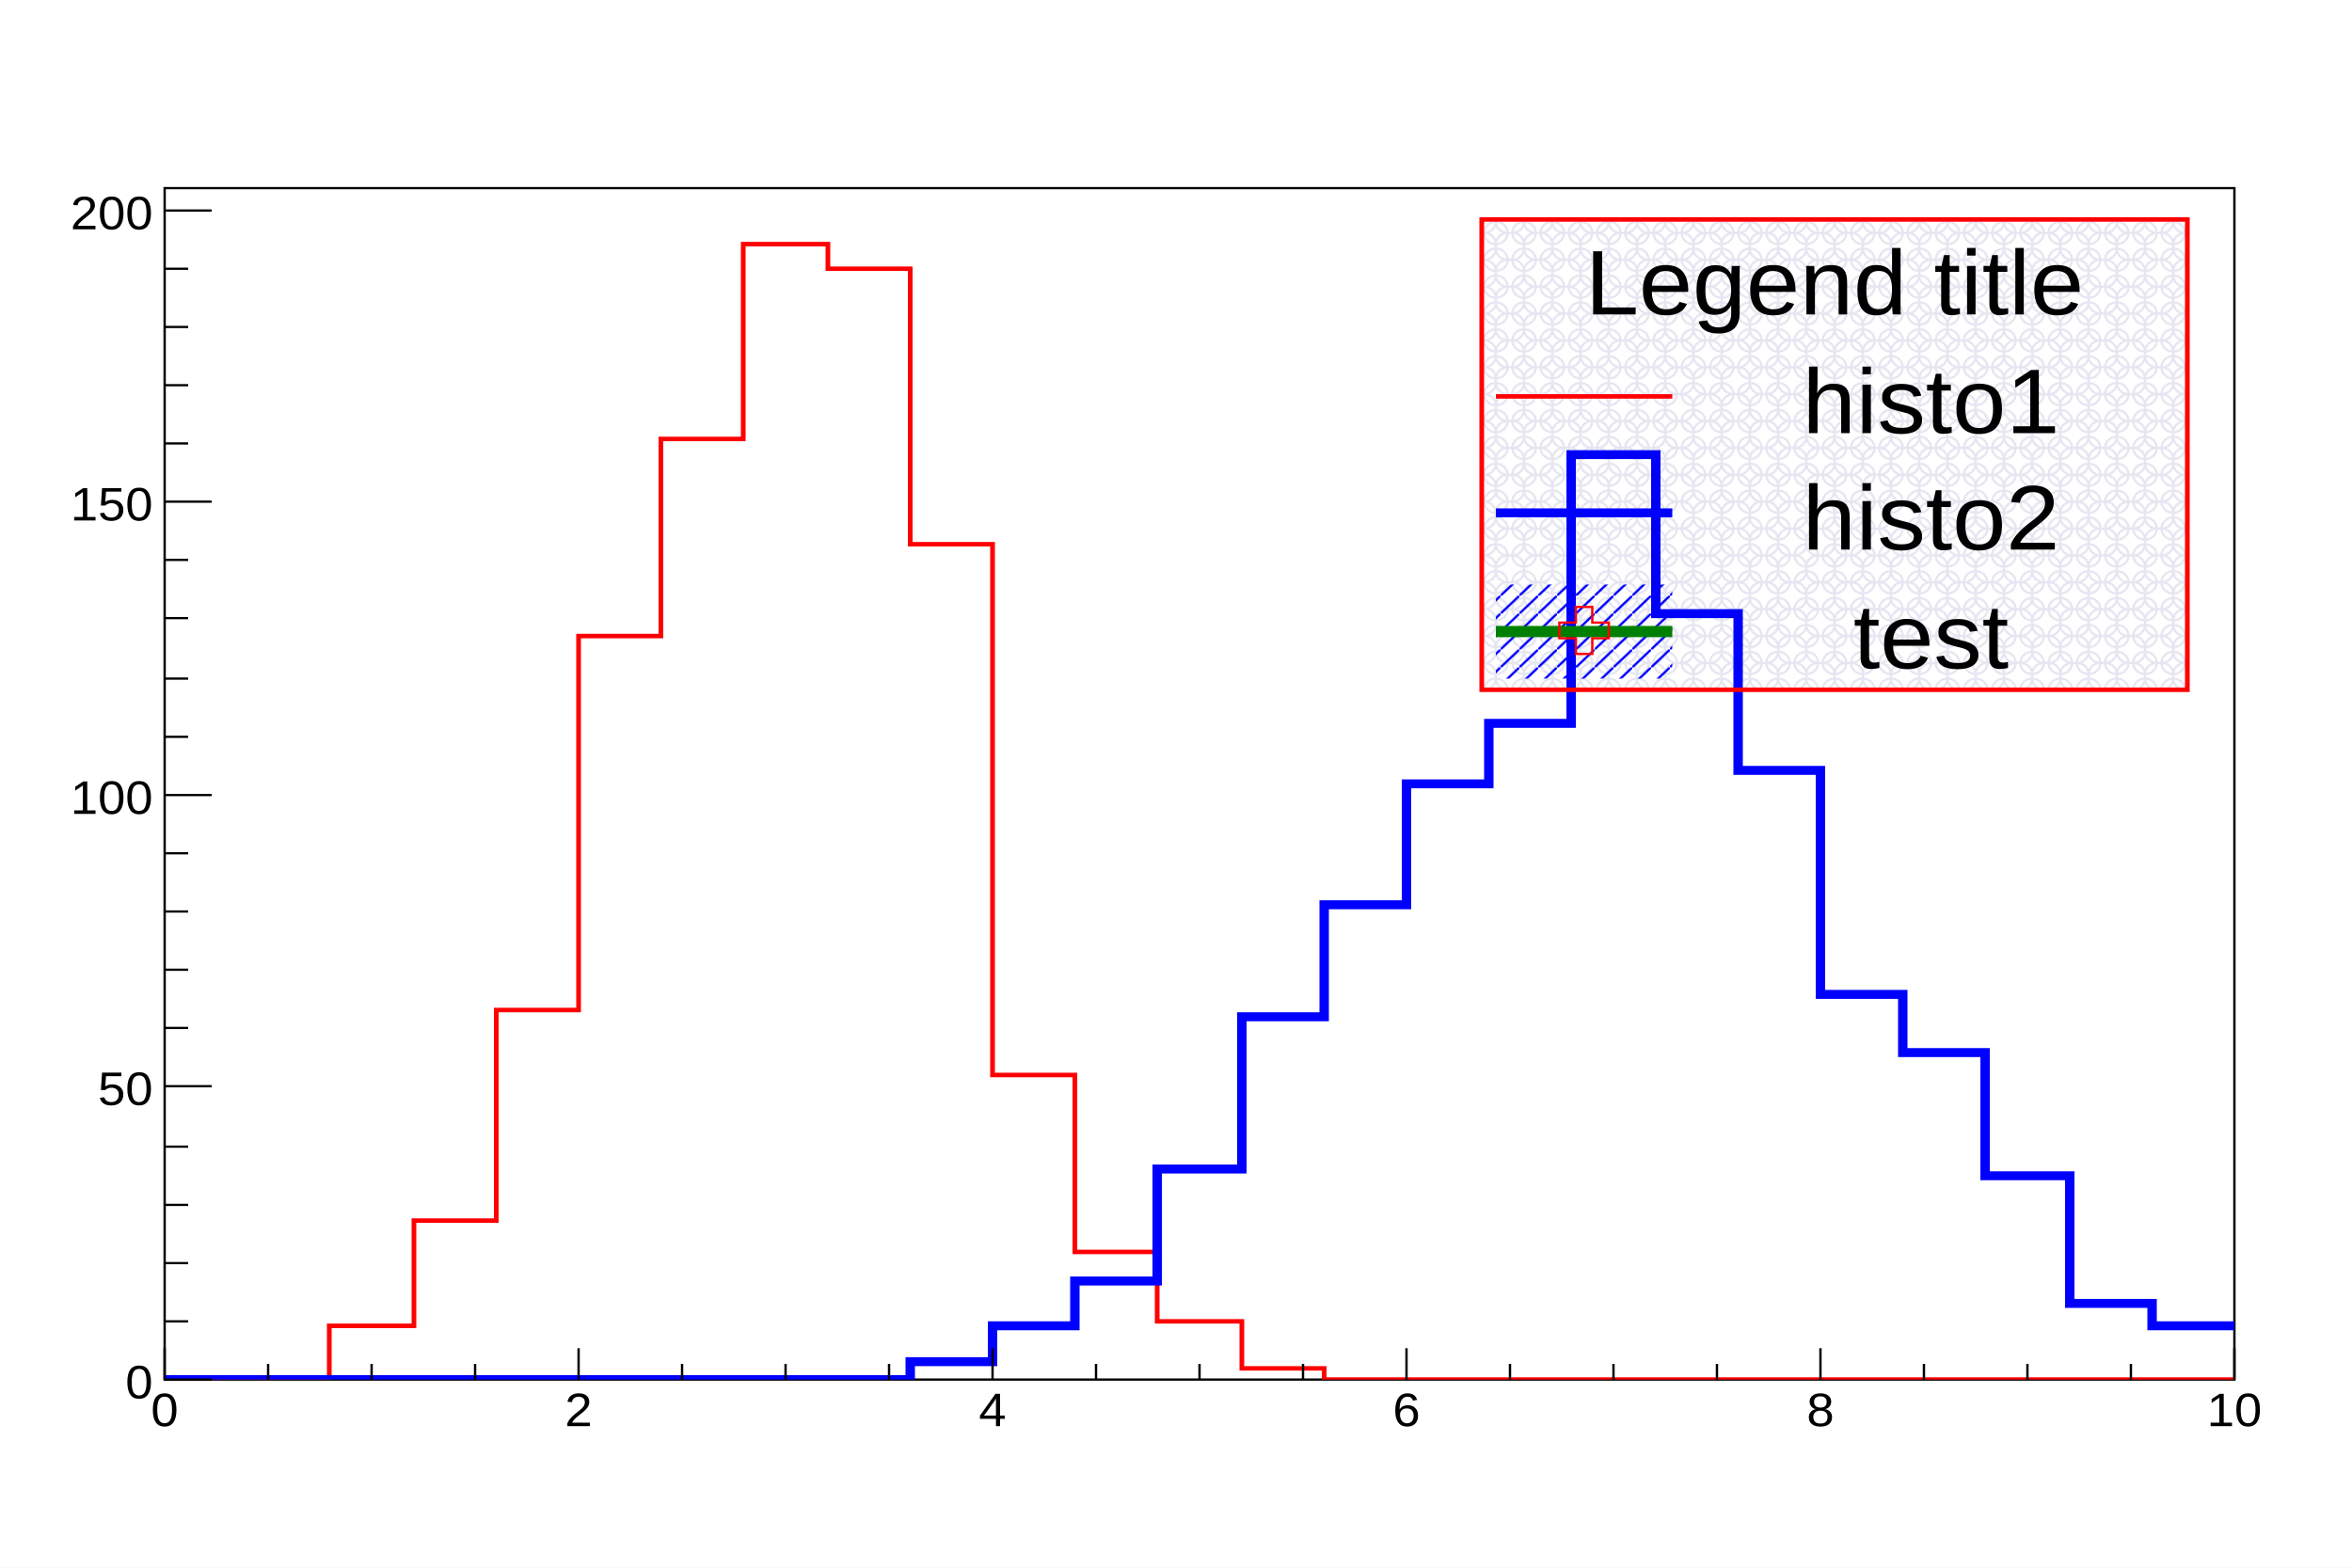
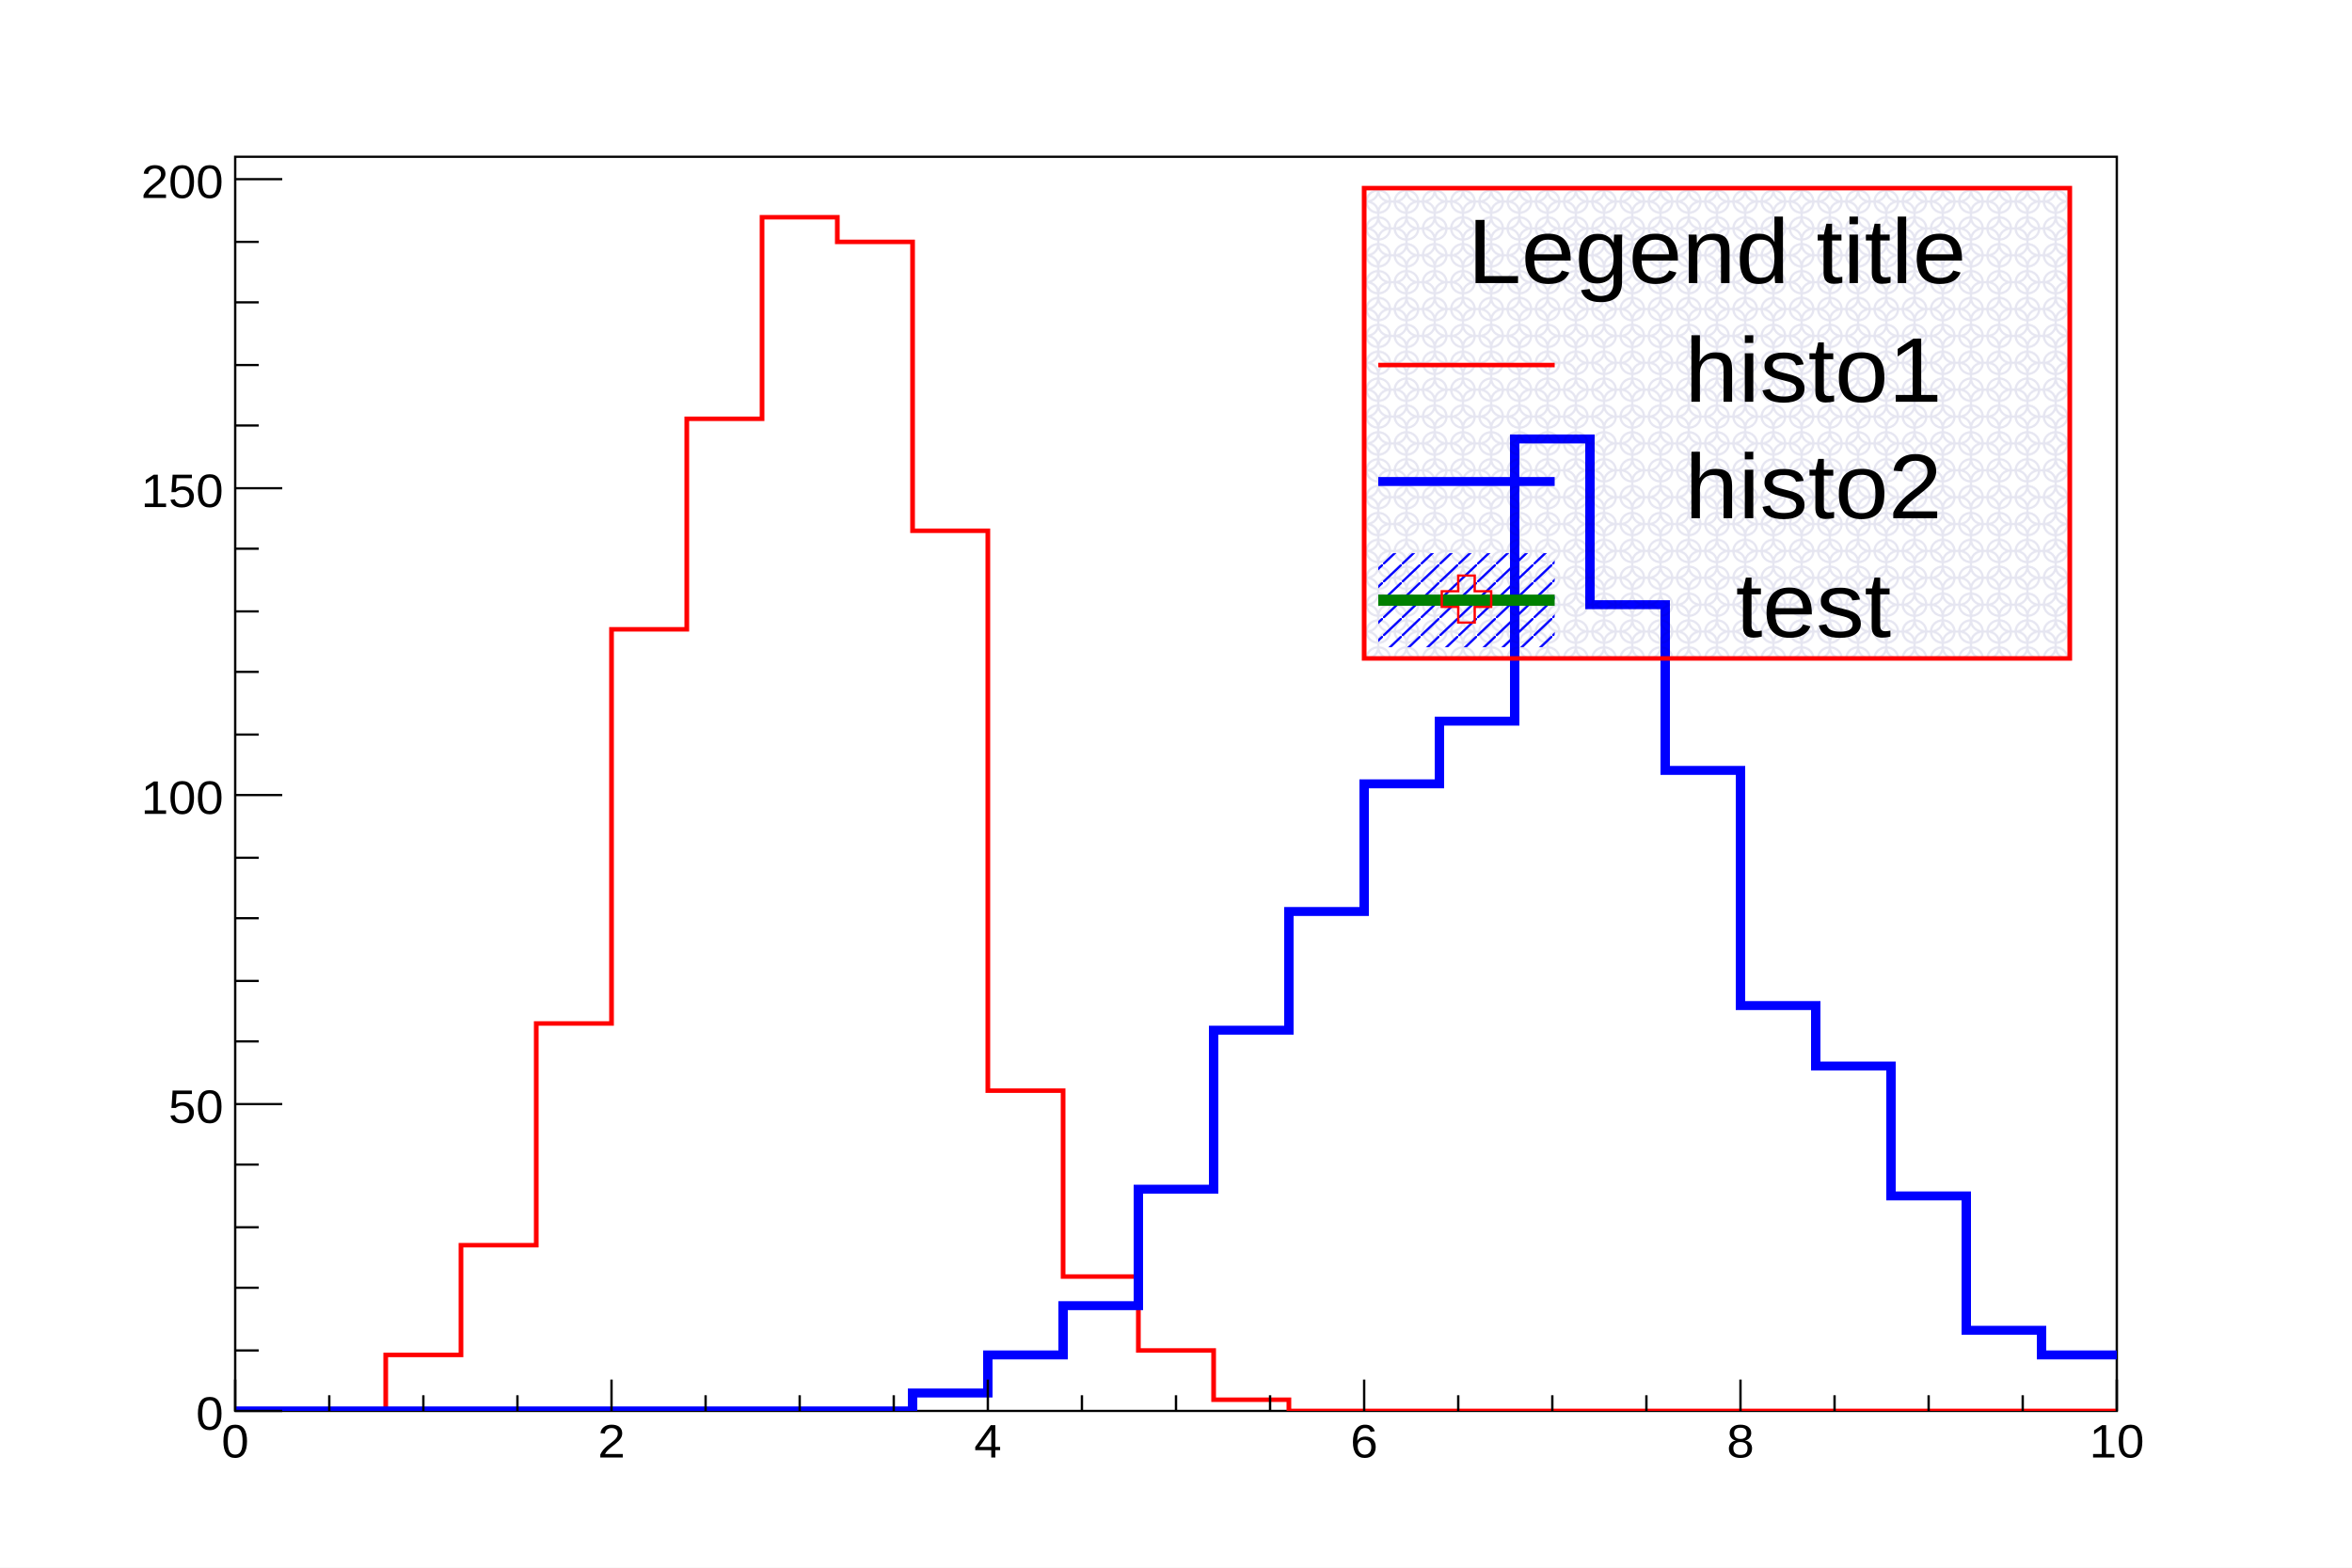
<svg xmlns="http://www.w3.org/2000/svg" width="1200" height="800" viewBox="0 0 1000 700" preserveAspectRatio="none">
  <defs>
    <pattern id="pat_3019_000078" patternUnits="userSpaceOnUse" width="12" height="12">
      <path d="M1,6A5,5,0,0,0,11,6A5,5,0,0,0,1,6h-1h1A5,5,0,0,1,6,11v1v-1A5,5,0,0,1,11,6h1h-1A5,5,0,0,1,6,1v-1v1A5,5,0,0,1,1,6" style="stroke: #00007819; stroke-width: 1; fill: none;" />
    </pattern>
    <pattern id="pat_3004_0000ff" patternUnits="userSpaceOnUse" width="8" height="8">
      <path d="M8,0L0,8" style="stroke: #0000FF; stroke-width: 1;" />
    </pattern>
  </defs>
  <path d="M0,0H1000V700H0Z" style="fill: white;" />
  <g>
-     <g transform="translate(70,84)">
-       <rect x="0" y="0" width="880" height="532" style="fill: none; stroke: black; stroke-width: 1;" />
-       <svg x="0" y="0" overflow="hidden" width="880" height="532" viewBox="0 0 880 532">
+     <g transform="translate(100,70)">
+       <rect x="0" y="0" width="800" height="560" style="fill: none; stroke: black; stroke-width: 1;" />
+       <svg x="0" y="0" overflow="hidden" width="800" height="560" viewBox="0 0 800 560">
        <g>
-           <path d="M0,532h70v-24h36v-47h35v-94h35v-167h35v-88h35v-87h36v11h35v123h35v237h35v79h35v31h36v21h35v5h387" style="stroke-linejoin: miter; stroke: #FF0000; stroke-width: 2; fill: none;" />
+           <path d="M0,560h64v-25h32v-49h32v-99h32v-176h32v-94h32v-90h32v11h32v129h32v250h32v83h32v33h32v22h32v5h352" style="stroke-linejoin: miter; stroke: #FF0000; stroke-width: 2; fill: none;" />
        </g>
        <g>
-           <path d="M0,532h317v-8h35v-16h35v-20h35v-50h36v-68h35v-50h35v-54h35v-27h35v-120h36v71h35v70h35v100h35v26h35v55h36v57h35v10h35" style="stroke-linejoin: miter; stroke: #0000FF; stroke-width: 4; fill: none;" />
+           <path d="M0,560h288v-8h32v-17h32v-22h32v-52h32v-71h32v-53h32v-57h32v-28h32v-126h32v74h32v74h32v105h32v27h32v58h32v60h32v11h32" style="stroke-linejoin: miter; stroke: #0000FF; stroke-width: 4; fill: none;" />
        </g>
      </svg>
      <g>
-         <g transform="translate(0,532)">
-           <path d="M0,-14V0M44,-7V0M88,-7V0M132,-7V0M176,-14V0M220,-7V0M264,-7V0M308,-7V0M352,-14V0M396,-7V0M440,-7V0M484,-7V0M528,-14V0M572,-7V0M616,-7V0M660,-7V0M704,-14V0M748,-7V0M792,-7V0M836,-7V0M880,-14V0" style="stroke: black;" />
+         <g transform="translate(0,560)">
+           <path d="M0,-14V0M40,-7V0M80,-7V0M120,-7V0M160,-14V0M200,-7V0M240,-7V0M280,-7V0M320,-14V0M360,-7V0M400,-7V0M440,-7V0M480,-14V0M520,-7V0M560,-7V0M600,-7V0M640,-14V0M680,-7V0M720,-7V0M760,-7V0M800,-14V0" style="stroke: black;" />
          <g font-family="Arial" font-size="21" space="preserve">
            <text text-anchor="middle" dy=".8em" transform="translate(0,4)">
       0
      </text>
-             <text text-anchor="middle" dy=".8em" transform="translate(176,4)">
+             <text text-anchor="middle" dy=".8em" transform="translate(160,4)">
       2
      </text>
-             <text text-anchor="middle" dy=".8em" transform="translate(352,4)">
+             <text text-anchor="middle" dy=".8em" transform="translate(320,4)">
       4
      </text>
-             <text text-anchor="middle" dy=".8em" transform="translate(528,4)">
+             <text text-anchor="middle" dy=".8em" transform="translate(480,4)">
       6
      </text>
-             <text text-anchor="middle" dy=".8em" transform="translate(704,4)">
+             <text text-anchor="middle" dy=".8em" transform="translate(640,4)">
       8
      </text>
-             <text text-anchor="middle" dy=".8em" transform="translate(880,4)">
+             <text text-anchor="middle" dy=".8em" transform="translate(800,4)">
       10
      </text>
          </g>
        </g>
-         <g transform="translate(0,532)">
-           <path d="M20,0H0M10,-26H0M10,-52H0M10,-78H0M10,-104H0M20,-131H0M10,-157H0M10,-183H0M10,-209H0M10,-235H0M20,-261H0M10,-287H0M10,-313H0M10,-340H0M10,-366H0M20,-392H0M10,-418H0M10,-444H0M10,-470H0M10,-496H0M20,-522H0" style="stroke: black;" />
+         <g transform="translate(0,560)">
+           <path d="M20,0H0M10,-27H0M10,-55H0M10,-82H0M10,-110H0M20,-137H0M10,-165H0M10,-192H0M10,-220H0M10,-247H0M20,-275H0M10,-302H0M10,-330H0M10,-357H0M10,-385H0M20,-412H0M10,-440H0M10,-467H0M10,-495H0M10,-522H0M20,-550H0" style="stroke: black;" />
          <g font-family="Arial" font-size="21" space="preserve">
            <text text-anchor="end" dy=".4em" transform="translate(-5)">
       0
      </text>
-             <text text-anchor="end" dy=".4em" transform="translate(-5,-131)">
+             <text text-anchor="end" dy=".4em" transform="translate(-5,-137)">
       50
      </text>
-             <text text-anchor="end" dy=".4em" transform="translate(-5,-261)">
+             <text text-anchor="end" dy=".4em" transform="translate(-5,-275)">
       100
      </text>
-             <text text-anchor="end" dy=".4em" transform="translate(-5,-392)">
+             <text text-anchor="end" dy=".4em" transform="translate(-5,-412)">
       150
      </text>
-             <text text-anchor="end" dy=".4em" transform="translate(-5,-522)">
+             <text text-anchor="end" dy=".4em" transform="translate(-5,-550)">
       200
      </text>
          </g>
        </g>
      </g>
    </g>
-     <g transform="translate(630,98)" font-family="Arial" font-size="41" space="preserve">
+     <g transform="translate(580,84)" font-family="Arial" font-size="41" space="preserve">
      <rect x="0" width="300" y="0" height="210" style="stroke: #FF0000; stroke-width: 2; fill: url(#pat_3019_000078);" />
      <text fill="black" text-anchor="middle" dy=".4em" transform="translate(150,26)">
    Legend title
   </text>
      <text fill="black" text-anchor="middle" dy=".4em" transform="translate(191,79)">
    histo1
   </text>
      <path d="M6,79h75" style="stroke: #FF0000; stroke-width: 2;" />
      <text fill="black" text-anchor="middle" dy=".4em" transform="translate(191,131)">
    histo2
   </text>
      <path d="M6,131h75" style="stroke: #0000FF; stroke-width: 4;" />
      <text fill="black" text-anchor="middle" dy=".4em" transform="translate(191,184)">
    test
   </text>
      <path d="M6,163h75v42h-75z" style="fill: url(#pat_3004_0000ff);" />
      <path d="M6,184h75" style="stroke: #008000; stroke-width: 5;" />
      <path d="M47,187h7v-7h-7v-7h-7v7h-7v7h7v7h7z" style="stroke: #FF0000; fill: none;" />
    </g>
  </g>
</svg>
